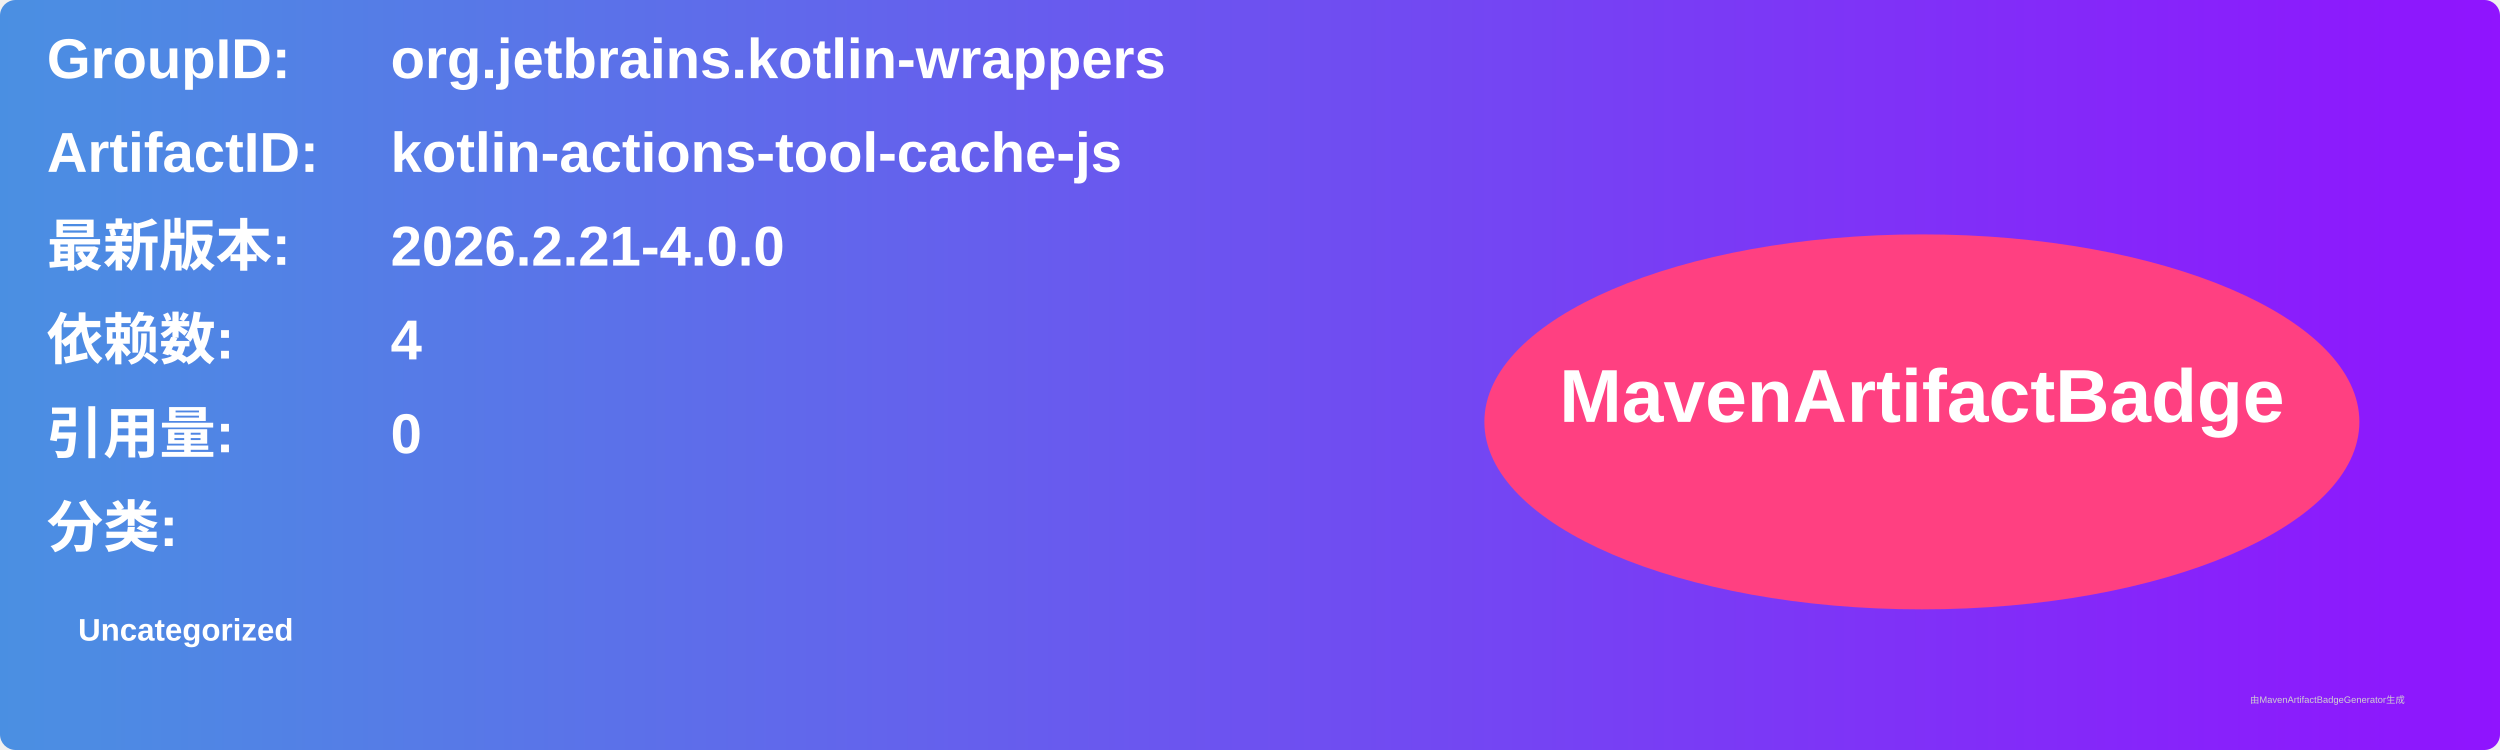
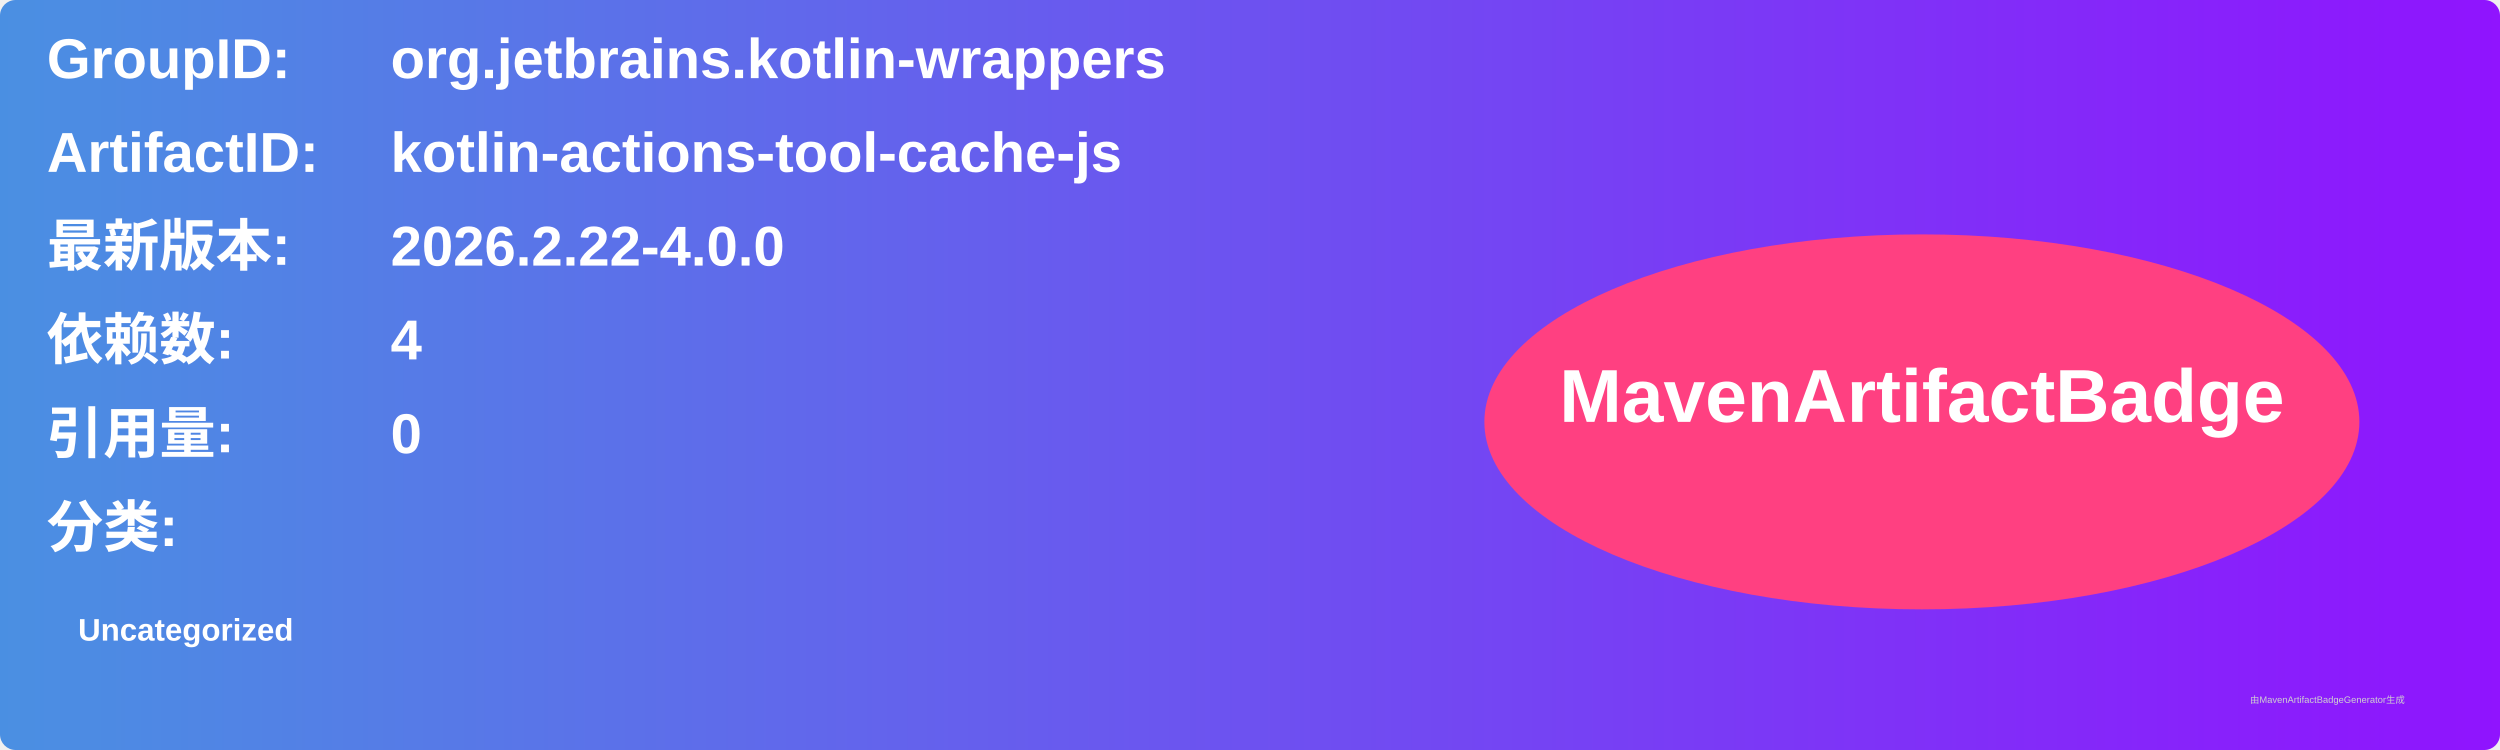
<svg xmlns="http://www.w3.org/2000/svg" width="800" height="240" viewBox="0 0 800 240">
  <linearGradient id="grad" x1="0%" y1="0%" x2="100%" y2="0%">
    <stop offset="0%" stop-color="#4a90e2" />
    <stop offset="100%" stop-color="#9013fe" />
  </linearGradient>
  <rect width="100%" height="100%" rx="5" ry="5" fill="url(#grad)" />
  <g transform="translate(15, 15)">
    <text x="0" y="10" font-family="Arial" font-size="18" fill="white" font-weight="bold" width="260">GroupID:</text>
    <text x="110" y="10" font-family="Arial" font-size="18" fill="white" font-weight="bold" width="460">org.jetbrains.kotlin-wrappers</text>
    <text x="0" y="40" font-family="Arial" font-size="18" fill="white" font-weight="bold" width="260">ArtifactID:</text>
    <text x="110" y="40" font-family="Arial" font-size="18" fill="white" font-weight="bold" width="460">kotlin-actions-tool-cache-js</text>
    <text x="0" y="70" font-family="Arial" font-size="18" fill="white" font-weight="bold">最新版本:</text>
    <text x="110" y="70" font-family="Arial" font-size="18" fill="white" font-weight="bold">
-       <tspan font-weight="bold">2026.2.21-4.0.0</tspan>
+       <tspan font-weight="bold">2026.2.22-4.0.0</tspan>
    </text>
    <text x="0" y="100" font-family="Arial" font-size="18" fill="white" font-weight="bold">依赖数: </text>
    <text x="110" y="100" font-family="Arial" font-size="18" fill="white">
      <tspan font-weight="bold">4</tspan>
    </text>
    <text x="0" y="130" font-family="Arial" font-size="18" fill="white" font-weight="bold">引用量: </text>
    <text x="110" y="130" font-family="Arial" font-size="18" fill="white">
      <tspan font-weight="bold">0</tspan>
    </text>
    <text x="0" y="160" font-family="Arial" font-size="18" fill="white" font-weight="bold">分类:</text>
    <text x="10" y="190" font-family="Arial" font-size="10" fill="white">
      <tspan font-weight="bold">Uncategorized</tspan>
    </text>
    <ellipse cx="600" cy="120" rx="140" ry="60" fill="#ff4081" />
    <text x="600" y="120" text-anchor="middle" font-family="Arial" font-size="24" fill="white" font-weight="bold">MavenArtifactBadge</text>
  </g>
  <text x="720" y="225" font-family="Arial" font-size="3" fill="#d0d0d0">由MavenArtifactBadgeGenerator生成</text>
</svg>
